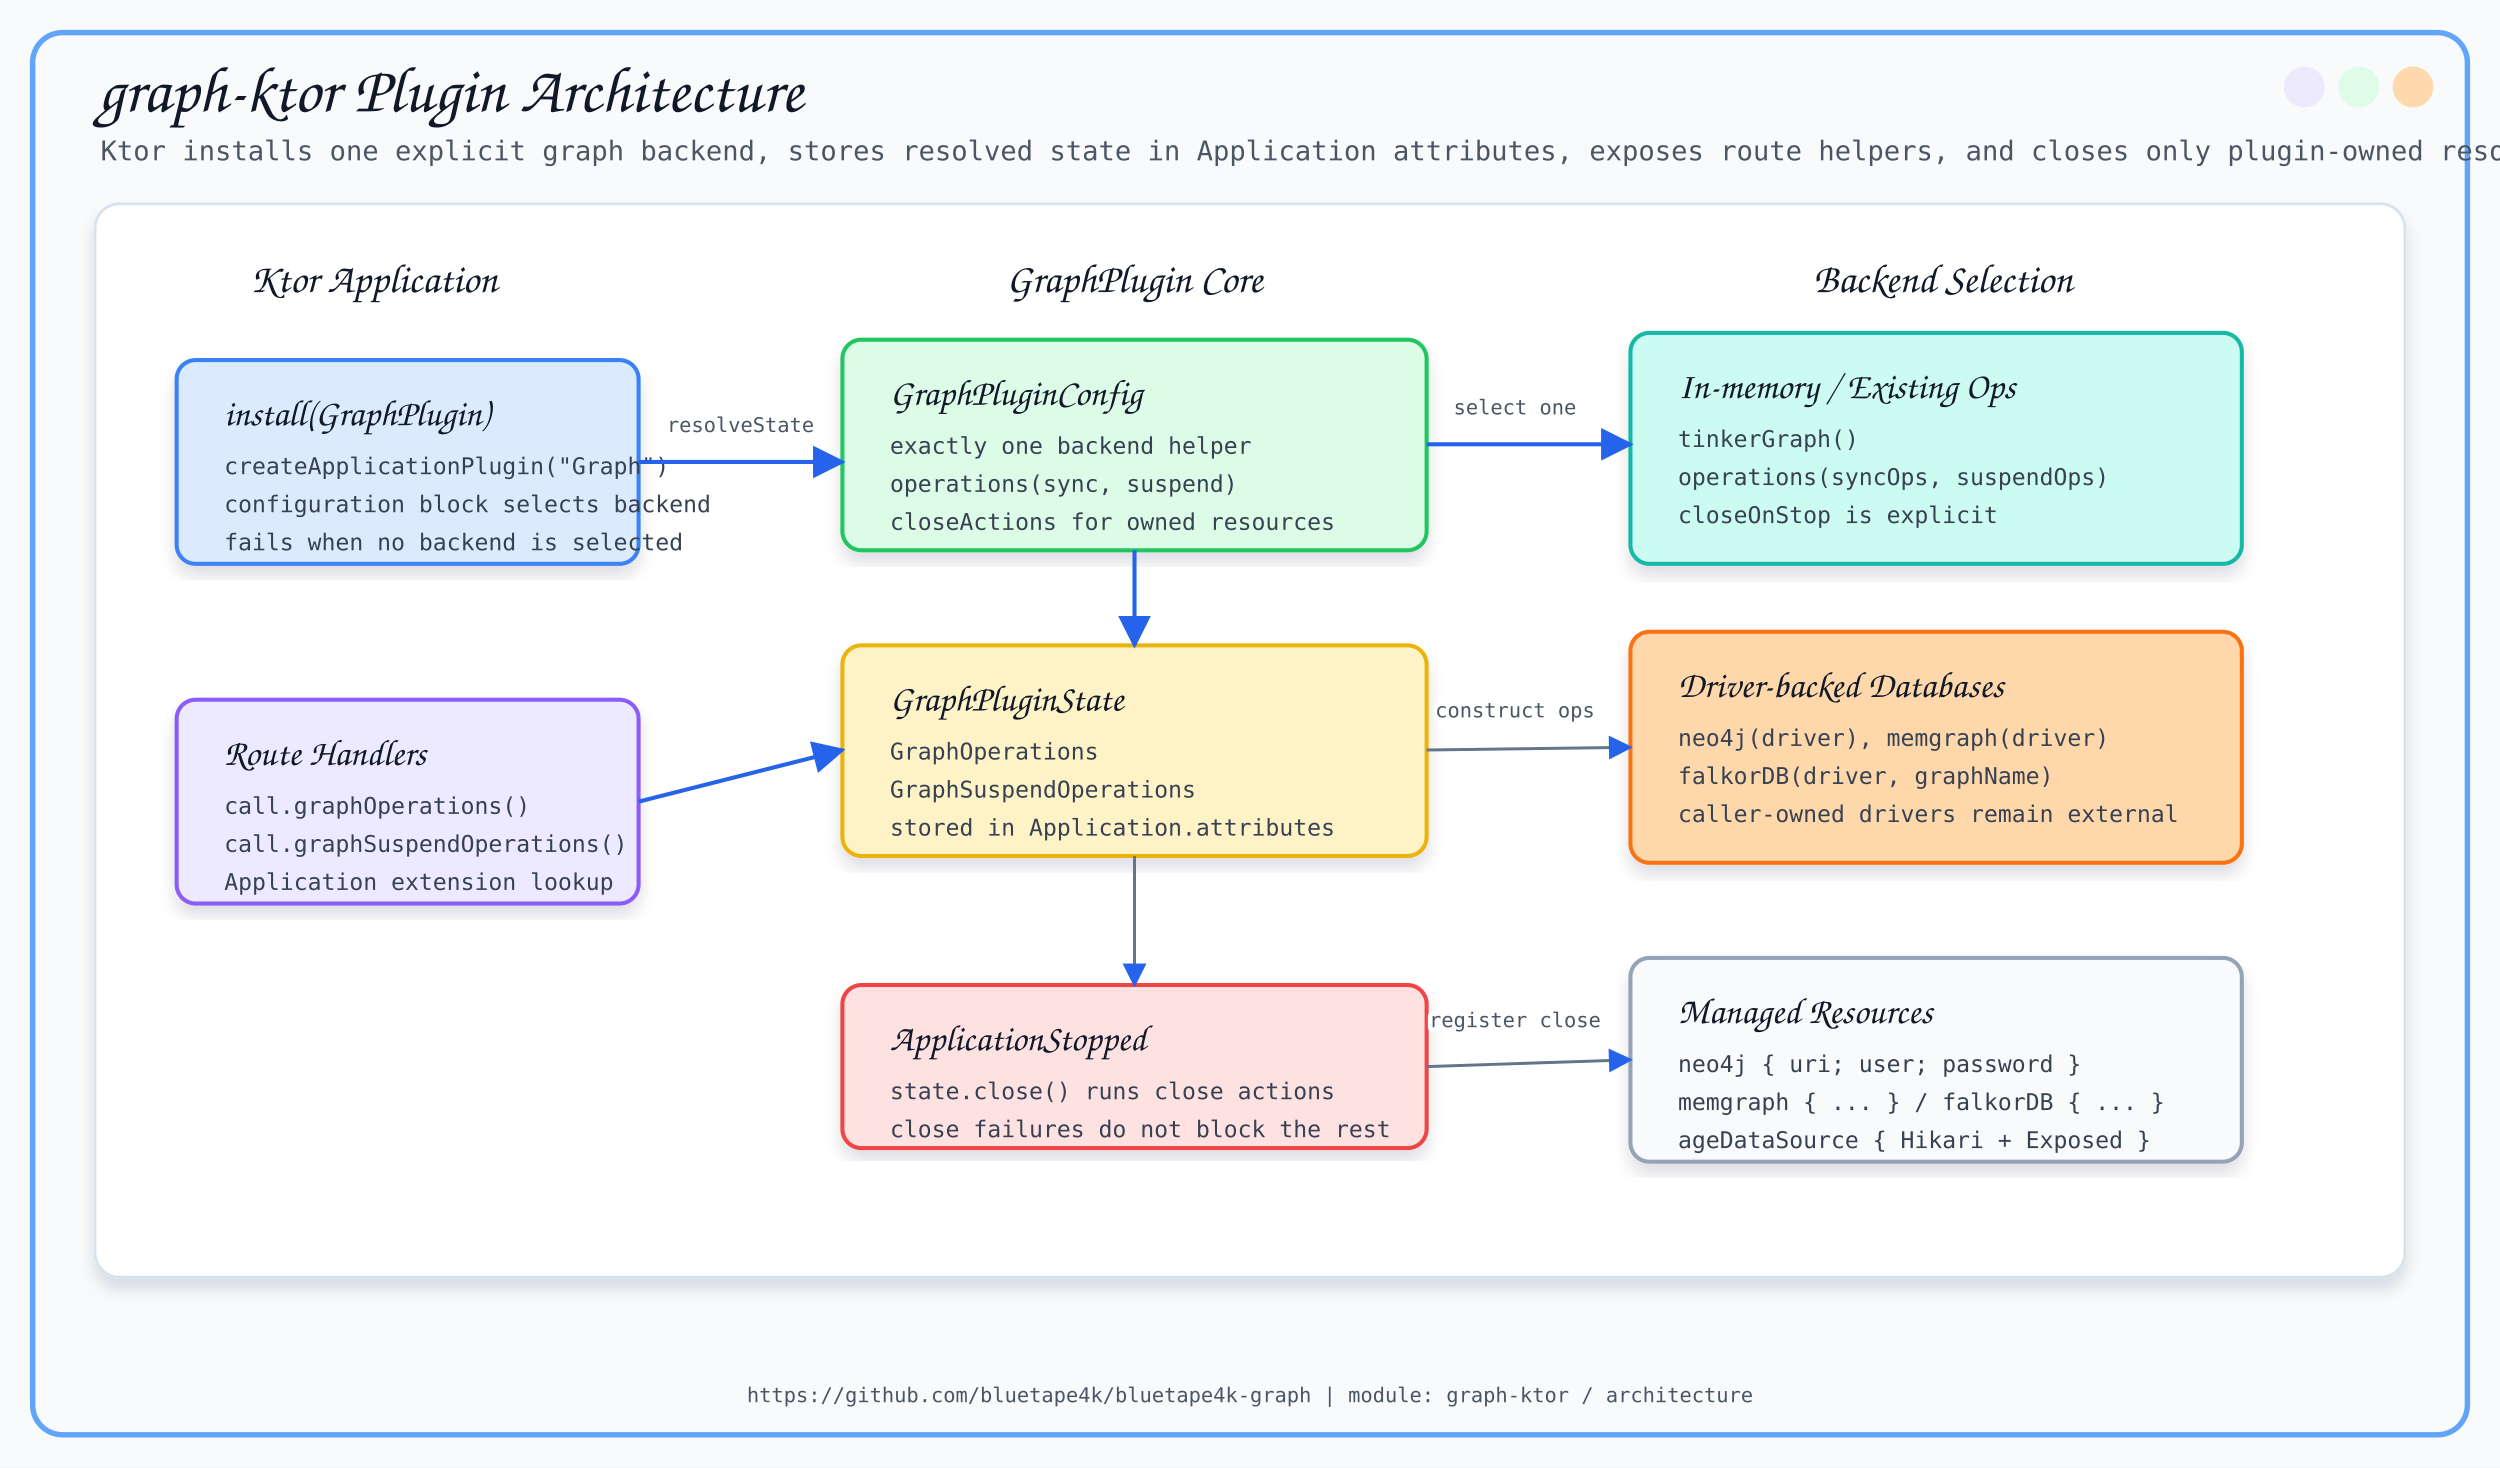
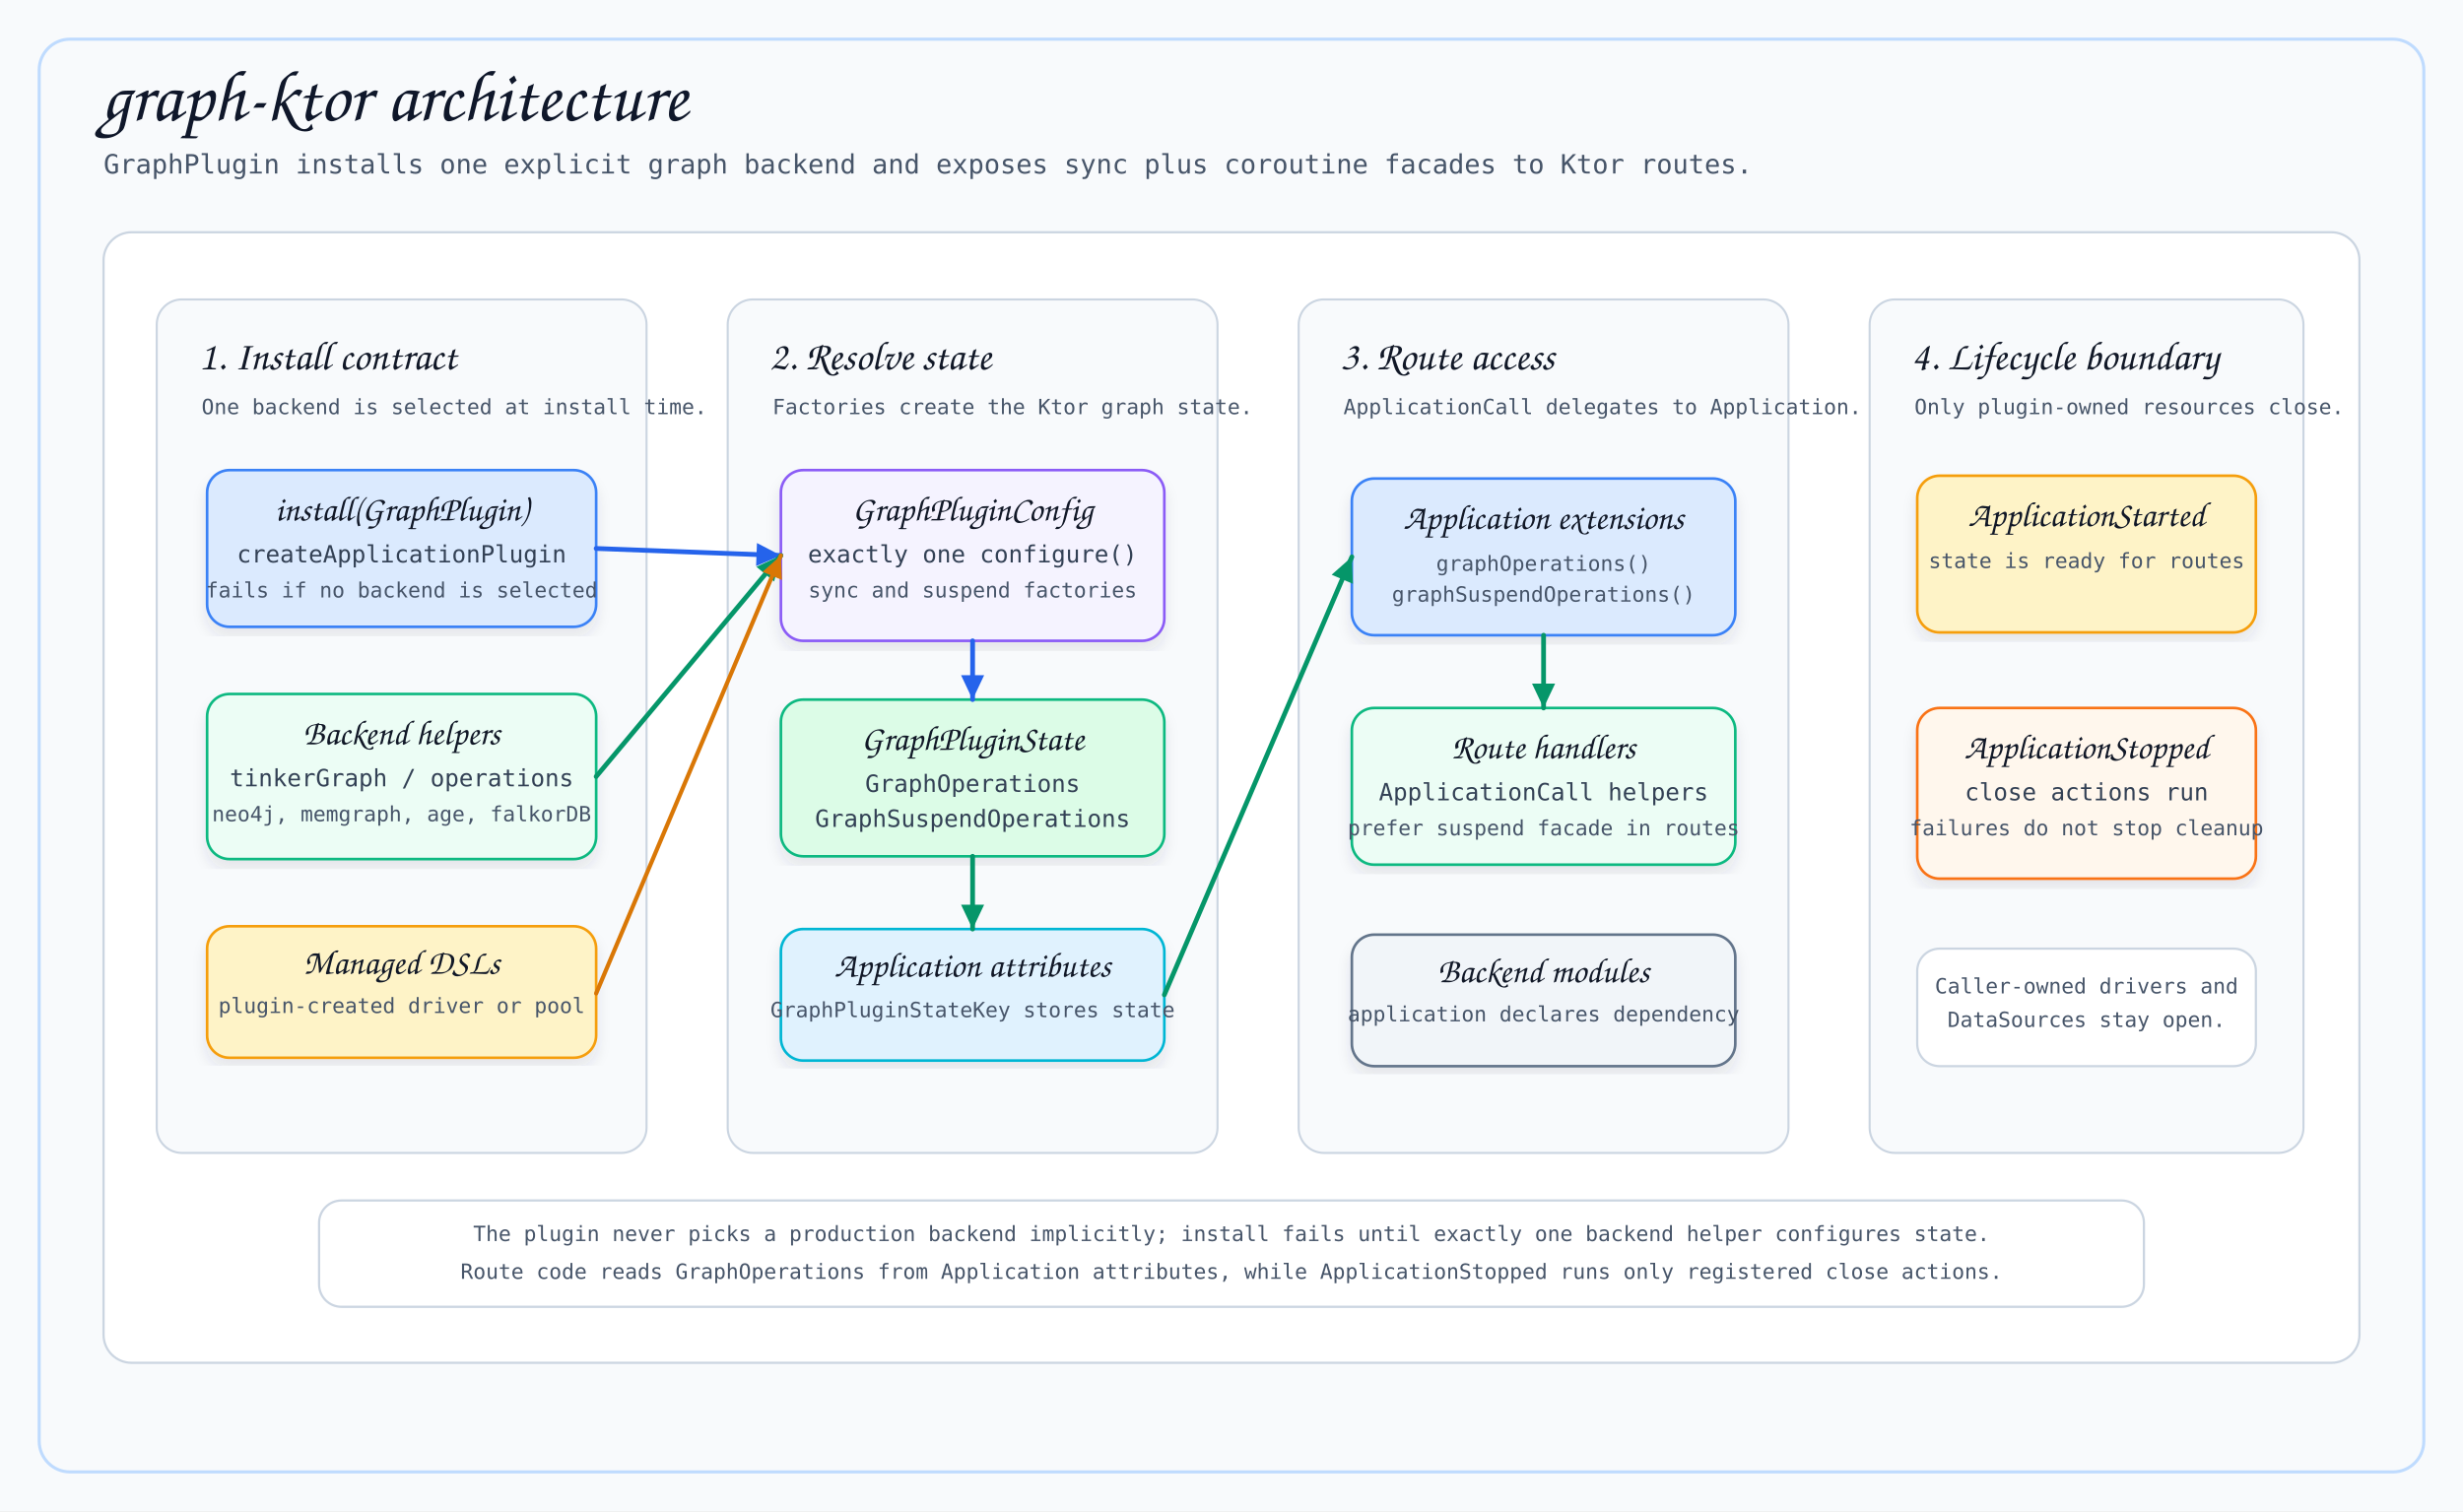
- <svg xmlns="http://www.w3.org/2000/svg" width="1840" height="1080" viewBox="0 0 1840 1080">
+ <svg xmlns="http://www.w3.org/2000/svg" width="1760" height="1080" viewBox="0 0 1760 1080">
  <defs>
-     <filter id="softShadow" x="-8%" y="-8%" width="116%" height="116%">
-       <feDropShadow dx="0" dy="8" stdDeviation="6" flood-color="#0F172A" flood-opacity="0.13" />
+     <filter id="shadow" x="-6%" y="-6%" width="112%" height="112%">
+       <feDropShadow dx="0" dy="7" stdDeviation="5" flood-color="#334155" flood-opacity="0.10" />
    </filter>
-     <marker id="arrow" viewBox="0 0 10 10" refX="9" refY="5" markerWidth="8" markerHeight="8" orient="auto">
-       <path d="M 0 0 L 10 5 L 0 10 z" fill="#2563EB" />
+     <marker id="arrow-blue" viewBox="0 0 24 24" refX="22" refY="12" markerWidth="22" markerHeight="22" markerUnits="userSpaceOnUse" orient="auto">
+       <path d="M 3 3 L 22 12 L 3 21 Z" fill="#2563EB" />
+     </marker>
+     <marker id="arrow-green" viewBox="0 0 24 24" refX="22" refY="12" markerWidth="22" markerHeight="22" markerUnits="userSpaceOnUse" orient="auto">
+       <path d="M 3 3 L 22 12 L 3 21 Z" fill="#059669" />
+     </marker>
+     <marker id="arrow-amber" viewBox="0 0 24 24" refX="22" refY="12" markerWidth="20" markerHeight="20" markerUnits="userSpaceOnUse" orient="auto">
+       <path d="M 3 3 L 22 12 L 3 21 Z" fill="#D97706" />
    </marker>
  </defs>
  <style>
-     .title { font-family: 'Architects Daughter', cursive; font-size: 48px; fill: #111827; }
-     .subtitle { font-family: 'Comic Mono', monospace; font-size: 20px; fill: #4B5563; }
-     .section { font-family: 'Architects Daughter', cursive; font-size: 30px; fill: #111827; }
-     .label { font-family: 'Architects Daughter', cursive; font-size: 27px; fill: #111827; }
-     .small { font-family: 'Comic Mono', monospace; font-size: 17px; fill: #374151; }
-     .tiny { font-family: 'Comic Mono', monospace; font-size: 15px; fill: #4B5563; }
-     .card { filter: url(#softShadow); }
-     .line { stroke: #2563EB; stroke-width: 3; fill: none; marker-end: url(#arrow); }
-     .thin { stroke: #64748B; stroke-width: 2.2; fill: none; marker-end: url(#arrow); }
+     .title { font-family: 'Architects Daughter', cursive; font-size: 52px; fill: #0F172A; }
+     .subtitle { font-family: 'Comic Mono', monospace; font-size: 19px; fill: #475569; }
+     .section { font-family: 'Architects Daughter', cursive; font-size: 29px; fill: #111827; }
+     .cardTitle { font-family: 'Architects Daughter', cursive; font-size: 25px; fill: #111827; }
+     .body { font-family: 'Comic Mono', monospace; font-size: 17px; fill: #334155; }
+     .small { font-family: 'Comic Mono', monospace; font-size: 15px; fill: #475569; }
+     .tiny { font-family: 'Comic Mono', monospace; font-size: 13px; fill: #475569; }
+     .panel { fill: #FFFFFF; stroke: #CBD5E1; stroke-width: 1.6; }
+     .lane { fill: #F8FAFC; stroke: #CBD5E1; stroke-width: 1.5; }
+     .card { filter: url(#shadow); }
+     .flow { fill: none; stroke: #2563EB; stroke-width: 3.4; stroke-linecap: round; stroke-linejoin: round; marker-end: url(#arrow-blue); }
+     .route { fill: none; stroke: #059669; stroke-width: 3.4; stroke-linecap: round; stroke-linejoin: round; marker-end: url(#arrow-green); }
+     .life { fill: none; stroke: #D97706; stroke-width: 3.0; stroke-linecap: round; stroke-linejoin: round; marker-end: url(#arrow-amber); }
  </style>
-   <rect x="0" y="0" width="1840" height="1080" fill="#F8FAFC" />
-   <rect x="24" y="24" width="1792" height="1032" rx="22" fill="none" stroke="#60A5FA" stroke-width="4" />
-   <circle cx="1776" cy="64" r="15" fill="#FED7AA" opacity="0.95" />
-   <circle cx="1736" cy="64" r="15" fill="#DCFCE7" opacity="0.95" />
-   <circle cx="1696" cy="64" r="15" fill="#EDE9FE" opacity="0.95" />
-   <text x="72" y="82" class="title">graph-ktor Plugin Architecture</text>
-   <text x="74" y="118" class="subtitle">Ktor installs one explicit graph backend, stores resolved state in Application attributes, exposes route helpers, and closes only plugin-owned resources.</text>
-   <rect x="70" y="150" width="1700" height="790" rx="18" fill="#FFFFFF" stroke="#D6E2ED" stroke-width="2" filter="url(#softShadow)" />
-   <text x="275" y="215" text-anchor="middle" class="section">Ktor Application</text>
-   <text x="835" y="215" text-anchor="middle" class="section">GraphPlugin Core</text>
-   <text x="1430" y="215" text-anchor="middle" class="section">Backend Selection</text>
-   <rect x="130" y="265" width="340" height="150" rx="14" fill="#DBEAFE" stroke="#3B82F6" stroke-width="3" class="card" />
-   <text x="165" y="313" class="label">install(GraphPlugin)</text>
-   <text x="165" y="349" class="small">createApplicationPlugin("Graph")</text>
-   <text x="165" y="377" class="small">configuration block selects backend</text>
-   <text x="165" y="405" class="small">fails when no backend is selected</text>
-   <rect x="130" y="515" width="340" height="150" rx="14" fill="#EDE9FE" stroke="#8B5CF6" stroke-width="3" class="card" />
-   <text x="165" y="563" class="label">Route Handlers</text>
-   <text x="165" y="599" class="small">call.graphOperations()</text>
-   <text x="165" y="627" class="small">call.graphSuspendOperations()</text>
-   <text x="165" y="655" class="small">Application extension lookup</text>
-   <rect x="620" y="250" width="430" height="155" rx="14" fill="#DCFCE7" stroke="#22C55E" stroke-width="3" class="card" />
-   <text x="655" y="298" class="label">GraphPluginConfig</text>
-   <text x="655" y="334" class="small">exactly one backend helper</text>
-   <text x="655" y="362" class="small">operations(sync, suspend)</text>
-   <text x="655" y="390" class="small">closeActions for owned resources</text>
-   <rect x="620" y="475" width="430" height="155" rx="14" fill="#FEF3C7" stroke="#EAB308" stroke-width="3" class="card" />
-   <text x="655" y="523" class="label">GraphPluginState</text>
-   <text x="655" y="559" class="small">GraphOperations</text>
-   <text x="655" y="587" class="small">GraphSuspendOperations</text>
-   <text x="655" y="615" class="small">stored in Application.attributes</text>
-   <rect x="620" y="725" width="430" height="120" rx="14" fill="#FEE2E2" stroke="#EF4444" stroke-width="3" class="card" />
-   <text x="655" y="773" class="label">ApplicationStopped</text>
-   <text x="655" y="809" class="small">state.close() runs close actions</text>
-   <text x="655" y="837" class="small">close failures do not block the rest</text>
-   <rect x="1200" y="245" width="450" height="170" rx="14" fill="#CCFBF1" stroke="#14B8A6" stroke-width="3" class="card" />
-   <text x="1235" y="293" class="label">In-memory / Existing Ops</text>
-   <text x="1235" y="329" class="small">tinkerGraph()</text>
-   <text x="1235" y="357" class="small">operations(syncOps, suspendOps)</text>
-   <text x="1235" y="385" class="small">closeOnStop is explicit</text>
-   <rect x="1200" y="465" width="450" height="170" rx="14" fill="#FED7AA" stroke="#F97316" stroke-width="3" class="card" />
-   <text x="1235" y="513" class="label">Driver-backed Databases</text>
-   <text x="1235" y="549" class="small">neo4j(driver), memgraph(driver)</text>
-   <text x="1235" y="577" class="small">falkorDB(driver, graphName)</text>
-   <text x="1235" y="605" class="small">caller-owned drivers remain external</text>
-   <rect x="1200" y="705" width="450" height="150" rx="14" fill="#F8FAFC" stroke="#94A3B8" stroke-width="3" class="card" />
-   <text x="1235" y="753" class="label">Managed Resources</text>
-   <text x="1235" y="789" class="small">neo4j { uri; user; password }</text>
-   <text x="1235" y="817" class="small">memgraph { ... } / falkorDB { ... }</text>
-   <text x="1235" y="845" class="small">ageDataSource { Hikari + Exposed }</text>
-   <path d="M 470 340 L 620 340" class="line" />
-   <path d="M 835 405 L 835 475" class="line" />
-   <path d="M 470 590 L 620 552" class="line" />
-   <path d="M 1050 327 L 1200 327" class="line" />
-   <path d="M 1050 552 L 1200 550" class="thin" />
-   <path d="M 1050 785 L 1200 780" class="thin" />
-   <path d="M 835 630 L 835 725" class="thin" />
-   <text x="545" y="318" text-anchor="middle" class="tiny" stroke="#FFFFFF" stroke-width="7" stroke-linejoin="round">resolveState</text>
-   <text x="545" y="318" text-anchor="middle" class="tiny">resolveState</text>
-   <text x="1115" y="305" text-anchor="middle" class="tiny" stroke="#FFFFFF" stroke-width="7" stroke-linejoin="round">select one</text>
-   <text x="1115" y="305" text-anchor="middle" class="tiny">select one</text>
-   <text x="1115" y="528" text-anchor="middle" class="tiny" stroke="#FFFFFF" stroke-width="7" stroke-linejoin="round">construct ops</text>
-   <text x="1115" y="528" text-anchor="middle" class="tiny">construct ops</text>
-   <text x="1115" y="756" text-anchor="middle" class="tiny" stroke="#FFFFFF" stroke-width="7" stroke-linejoin="round">register close</text>
-   <text x="1115" y="756" text-anchor="middle" class="tiny">register close</text>
-   <text x="920" y="1032" text-anchor="middle" class="tiny">https://github.com/bluetape4k/bluetape4k-graph | module: graph-ktor / architecture</text>
+   <rect x="0" y="0" width="1760" height="1080" fill="#F8FAFC" />
+   <rect x="28" y="28" width="1704" height="1024" rx="22" fill="none" stroke="#BFDBFE" stroke-width="2.2" />
+   <text x="72" y="86" class="title">graph-ktor architecture</text>
+   <text x="74" y="124" class="subtitle">GraphPlugin installs one explicit graph backend and exposes sync plus coroutine facades to Ktor routes.</text>
+   <rect x="74" y="166" width="1612" height="808" rx="20" class="panel" />
+   <rect x="112" y="214" width="350" height="610" rx="18" class="lane" />
+   <text x="142" y="264" class="section">1. Install contract</text>
+   <text x="144" y="296" class="small">One backend is selected at install time.</text>
+   <rect x="148" y="336" width="278" height="112" rx="16" fill="#DBEAFE" stroke="#3B82F6" stroke-width="1.9" class="card" />
+   <text x="287" y="372" text-anchor="middle" class="cardTitle">install(GraphPlugin)</text>
+   <text x="287" y="402" text-anchor="middle" class="body">createApplicationPlugin</text>
+   <text x="287" y="427" text-anchor="middle" class="small">fails if no backend is selected</text>
+   <rect x="148" y="496" width="278" height="118" rx="16" fill="#ECFDF5" stroke="#10B981" stroke-width="1.9" class="card" />
+   <text x="287" y="532" text-anchor="middle" class="cardTitle">Backend helpers</text>
+   <text x="287" y="562" text-anchor="middle" class="body">tinkerGraph / operations</text>
+   <text x="287" y="587" text-anchor="middle" class="small">neo4j, memgraph, age, falkorDB</text>
+   <rect x="148" y="662" width="278" height="94" rx="16" fill="#FEF3C7" stroke="#F59E0B" stroke-width="1.9" class="card" />
+   <text x="287" y="696" text-anchor="middle" class="cardTitle">Managed DSLs</text>
+   <text x="287" y="724" text-anchor="middle" class="small">plugin-created driver or pool</text>
+   <rect x="520" y="214" width="350" height="610" rx="18" class="lane" />
+   <text x="550" y="264" class="section">2. Resolve state</text>
+   <text x="552" y="296" class="small">Factories create the Ktor graph state.</text>
+   <rect x="558" y="336" width="274" height="122" rx="16" fill="#F5F3FF" stroke="#8B5CF6" stroke-width="1.9" class="card" />
+   <text x="695" y="372" text-anchor="middle" class="cardTitle">GraphPluginConfig</text>
+   <text x="695" y="402" text-anchor="middle" class="body">exactly one configure()</text>
+   <text x="695" y="427" text-anchor="middle" class="small">sync and suspend factories</text>
+   <rect x="558" y="500" width="274" height="112" rx="16" fill="#DCFCE7" stroke="#10B981" stroke-width="1.9" class="card" />
+   <text x="695" y="536" text-anchor="middle" class="cardTitle">GraphPluginState</text>
+   <text x="695" y="566" text-anchor="middle" class="body">GraphOperations</text>
+   <text x="695" y="591" text-anchor="middle" class="body">GraphSuspendOperations</text>
+   <rect x="558" y="664" width="274" height="94" rx="16" fill="#E0F2FE" stroke="#06B6D4" stroke-width="1.9" class="card" />
+   <text x="695" y="698" text-anchor="middle" class="cardTitle">Application attributes</text>
+   <text x="695" y="727" text-anchor="middle" class="small">GraphPluginStateKey stores state</text>
+   <rect x="928" y="214" width="350" height="610" rx="18" class="lane" />
+   <text x="958" y="264" class="section">3. Route access</text>
+   <text x="960" y="296" class="small">ApplicationCall delegates to Application.</text>
+   <rect x="966" y="342" width="274" height="112" rx="16" fill="#DBEAFE" stroke="#3B82F6" stroke-width="1.9" class="card" />
+   <text x="1103" y="378" text-anchor="middle" class="cardTitle">Application extensions</text>
+   <text x="1103" y="408" text-anchor="middle" class="small">graphOperations()</text>
+   <text x="1103" y="430" text-anchor="middle" class="small">graphSuspendOperations()</text>
+   <rect x="966" y="506" width="274" height="112" rx="16" fill="#ECFDF5" stroke="#10B981" stroke-width="1.9" class="card" />
+   <text x="1103" y="542" text-anchor="middle" class="cardTitle">Route handlers</text>
+   <text x="1103" y="572" text-anchor="middle" class="body">ApplicationCall helpers</text>
+   <text x="1103" y="597" text-anchor="middle" class="small">prefer suspend facade in routes</text>
+   <rect x="966" y="668" width="274" height="94" rx="16" fill="#F1F5F9" stroke="#64748B" stroke-width="1.9" class="card" />
+   <text x="1103" y="702" text-anchor="middle" class="cardTitle">Backend modules</text>
+   <text x="1103" y="730" text-anchor="middle" class="small">application declares dependency</text>
+   <rect x="1336" y="214" width="310" height="610" rx="18" class="lane" />
+   <text x="1366" y="264" class="section">4. Lifecycle boundary</text>
+   <text x="1368" y="296" class="small">Only plugin-owned resources close.</text>
+   <rect x="1370" y="340" width="242" height="112" rx="16" fill="#FEF3C7" stroke="#F59E0B" stroke-width="1.9" class="card" />
+   <text x="1491" y="376" text-anchor="middle" class="cardTitle">ApplicationStarted</text>
+   <text x="1491" y="406" text-anchor="middle" class="small">state is ready for routes</text>
+   <rect x="1370" y="506" width="242" height="122" rx="16" fill="#FFF7ED" stroke="#F97316" stroke-width="1.9" class="card" />
+   <text x="1491" y="542" text-anchor="middle" class="cardTitle">ApplicationStopped</text>
+   <text x="1491" y="572" text-anchor="middle" class="body">close actions run</text>
+   <text x="1491" y="597" text-anchor="middle" class="small">failures do not stop cleanup</text>
+   <rect x="1370" y="678" width="242" height="84" rx="16" fill="#FFFFFF" stroke="#CBD5E1" stroke-width="1.6" />
+   <text x="1491" y="710" text-anchor="middle" class="small">Caller-owned drivers and</text>
+   <text x="1491" y="734" text-anchor="middle" class="small">DataSources stay open.</text>
+   <path d="M 426 392 L 558 397" class="flow" />
+   <path d="M 426 555 L 558 397" class="route" />
+   <path d="M 426 710 L 558 397" class="life" />
+   <path d="M 695 458 L 695 500" class="flow" />
+   <path d="M 695 612 L 695 664" class="route" />
+   <path d="M 832 711 L 966 398" class="route" />
+   <path d="M 1103 454 L 1103 506" class="route" />
+   <rect x="228" y="858" width="1304" height="76" rx="16" fill="#FFFFFF" stroke="#CBD5E1" stroke-width="1.6" />
+   <text x="880" y="887" text-anchor="middle" class="small">The plugin never picks a production backend implicitly; install fails until exactly one backend helper configures state.</text>
+   <text x="880" y="914" text-anchor="middle" class="small">Route code reads GraphOperations from Application attributes, while ApplicationStopped runs only registered close actions.</text>
</svg>
